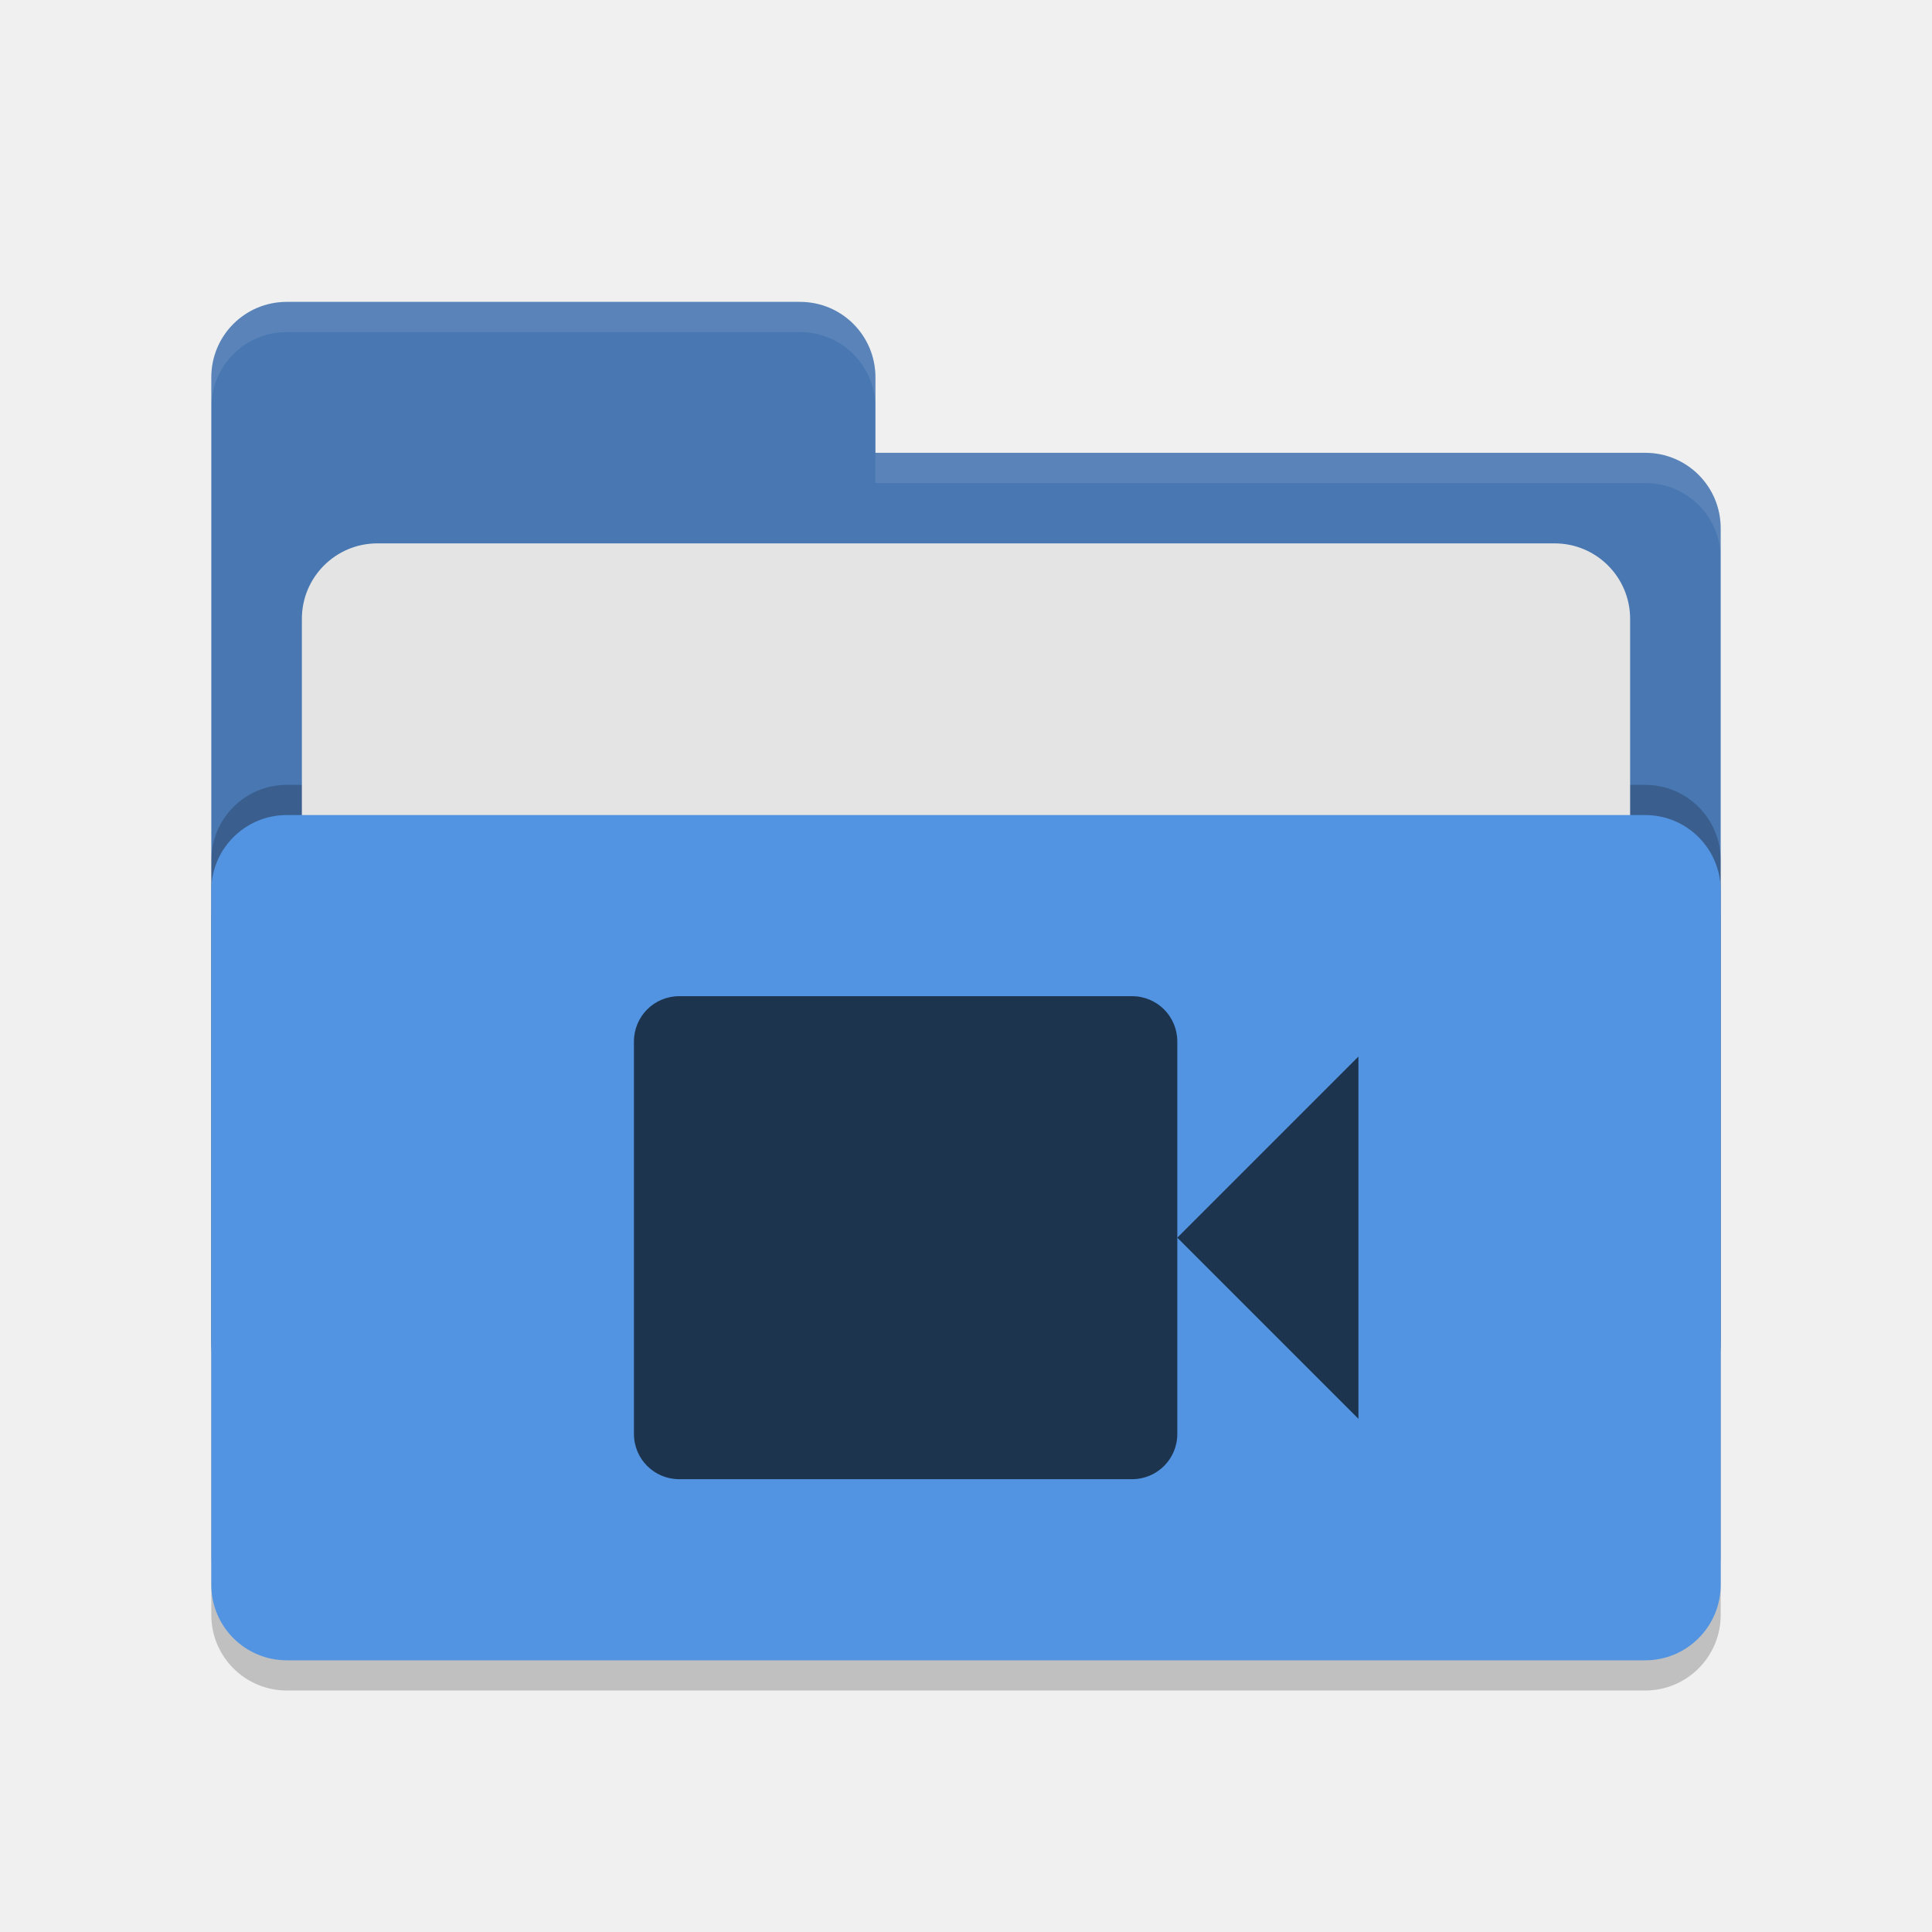
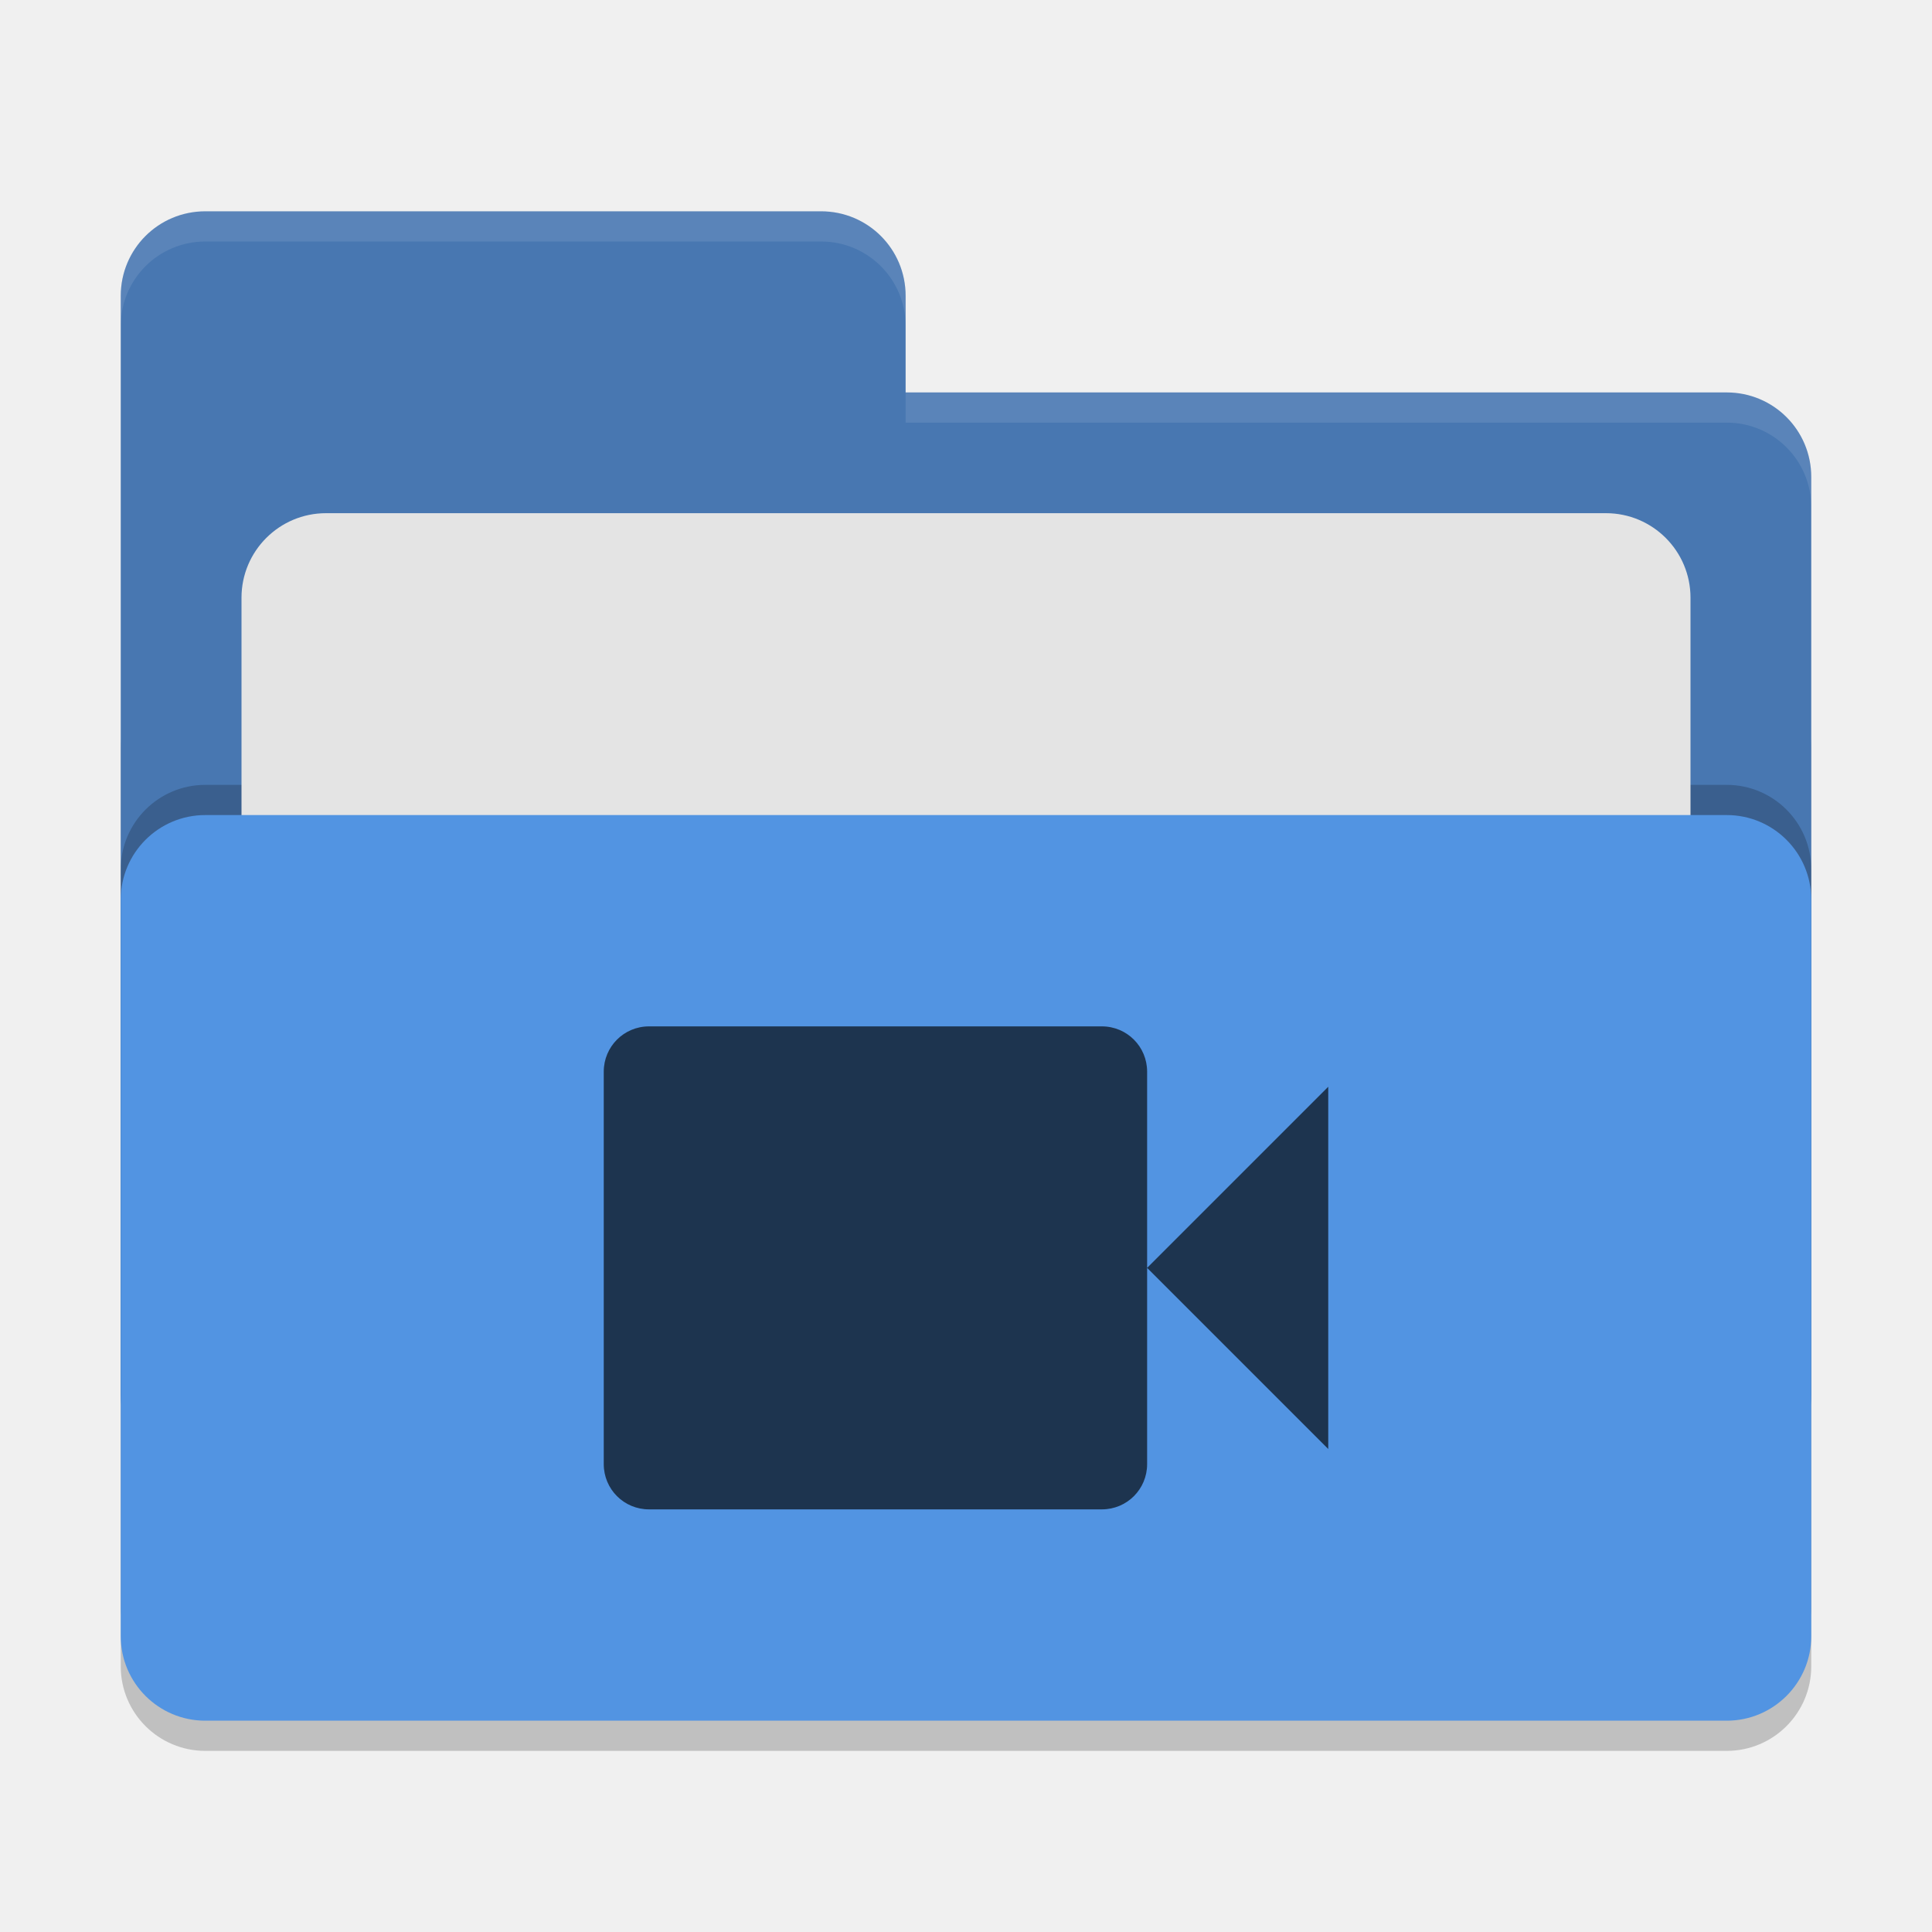
- <svg xmlns="http://www.w3.org/2000/svg" width="64" height="64" version="1.1">
-   <rect style="opacity:0.2" width="50" height="28" x="7" y="28" rx="2.5" ry="2.5" />
-   <path style="fill:#4877b1" d="M 7,44.5 C 7,45.885 8.115,47 9.5,47 H 54.5 C 55.885,47 57,45.885 57,44.5 V 17.5 C 57,16.115 55.885,15 54.5,15 H 29 V 12.5 C 29,11.115 27.885,10 26.5,10 H 9.5 C 8.115,10 7,11.115 7,12.5" />
-   <rect style="opacity:0.2" width="50" height="28" x="7" y="26" rx="2.5" ry="2.5" />
-   <rect style="fill:#e4e4e4" width="44" height="20" x="10" y="18" rx="2.5" ry="2.5" />
-   <rect style="fill:#5294e2" width="50" height="28" x="7" y="27" rx="2.5" ry="2.5" />
-   <path style="opacity:0.1;fill:#ffffff" d="M 9.5,10 C 8.115,10 7,11.115 7,12.5 V 13.5 C 7,12.115 8.115,11 9.5,11 H 26.5 C 27.885,11 29,12.115 29,13.5 V 12.5 C 29,11.115 27.885,10 26.5,10 Z M 29,15 V 16 H 54.5 C 55.89,16 57,17.115 57,18.5 V 17.5 C 57,16.115 55.89,15 54.5,15 Z" />
-   <path style="fill:#1d344f" d="M 22.5,33 C 21.669,33 21,33.669 21,34.5 V 47.5 C 21,48.331 21.669,49 22.5,49 H 37.5 C 38.331,49 39,48.331 39,47.5 V 41 34.5 C 39,33.669 38.331,33 37.5,33 Z M 39,41 45,47 V 35 Z" />
+ <svg xmlns="http://www.w3.org/2000/svg" width="64" height="64" version="1">
+   <rect style="opacity:0.2" width="56" height="36" x="4" y="22" rx="2.8" ry="2.8" />
+   <path style="fill:#4877b1" d="M 6.8,7 C 5.25,7 4,8.25 4,9.8 V 46.2 C 4,47.75 5.25,49 6.8,49 H 57.2 C 58.75,49 60,47.75 60,46.2 V 15.8 C 60,14.25 58.75,13 57.2,13 H 30 V 9.8 C 30,8.25 28.75,7 27.2,7 Z" />
+   <rect style="opacity:0.2" width="56" height="30" x="4" y="26" rx="2.8" ry="2.8" />
+   <rect style="fill:#e4e4e4" width="48" height="22" x="8" y="17" rx="2.8" ry="2.8" />
+   <rect style="fill:#5294e2" width="56" height="30" x="4" y="27" rx="2.8" ry="2.8" />
+   <path style="opacity:0.1;fill:#ffffff" d="M 6.801 7 C 5.251 7 4 8.251 4 9.801 L 4 10.801 C 4 9.251 5.251 8 6.801 8 L 27.199 8 C 28.749 8 30 9.251 30 10.801 L 30 9.801 C 30 8.251 28.749 7 27.199 7 L 6.801 7 z M 30 13 L 30 14 L 57.199 14 C 58.749 14 60 15.251 60 16.801 L 60 15.801 C 60 14.251 58.749 13 57.199 13 L 30 13 z" />
+   <path style="fill:#1d344f" d="M 21.5,34 C 20.668,34 20,34.67 20,35.5 v 13 c 0,0.832 0.668,1.5 1.5,1.5 h 15 C 37.332,50 38,49.332 38,48.5 V 42 35.5 C 38,34.67 37.332,34 36.5,34 Z m 16.5,8 6,6 V 36 Z" />
</svg>
